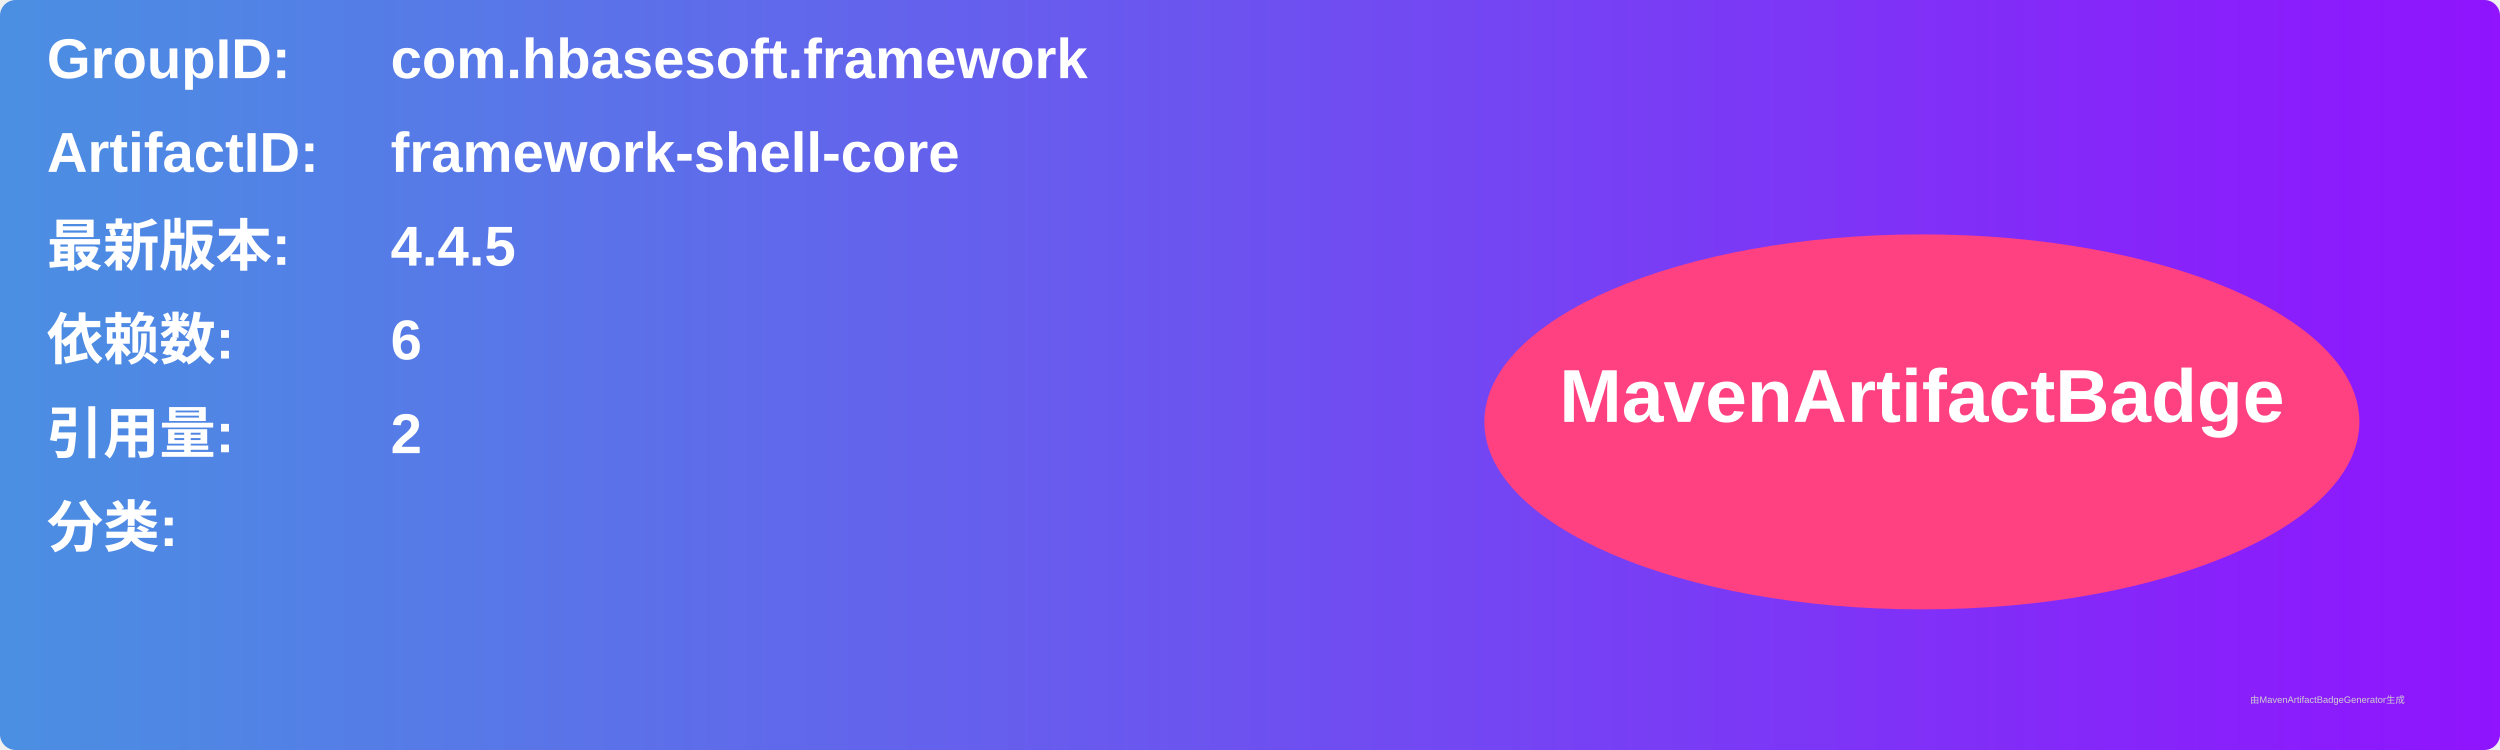
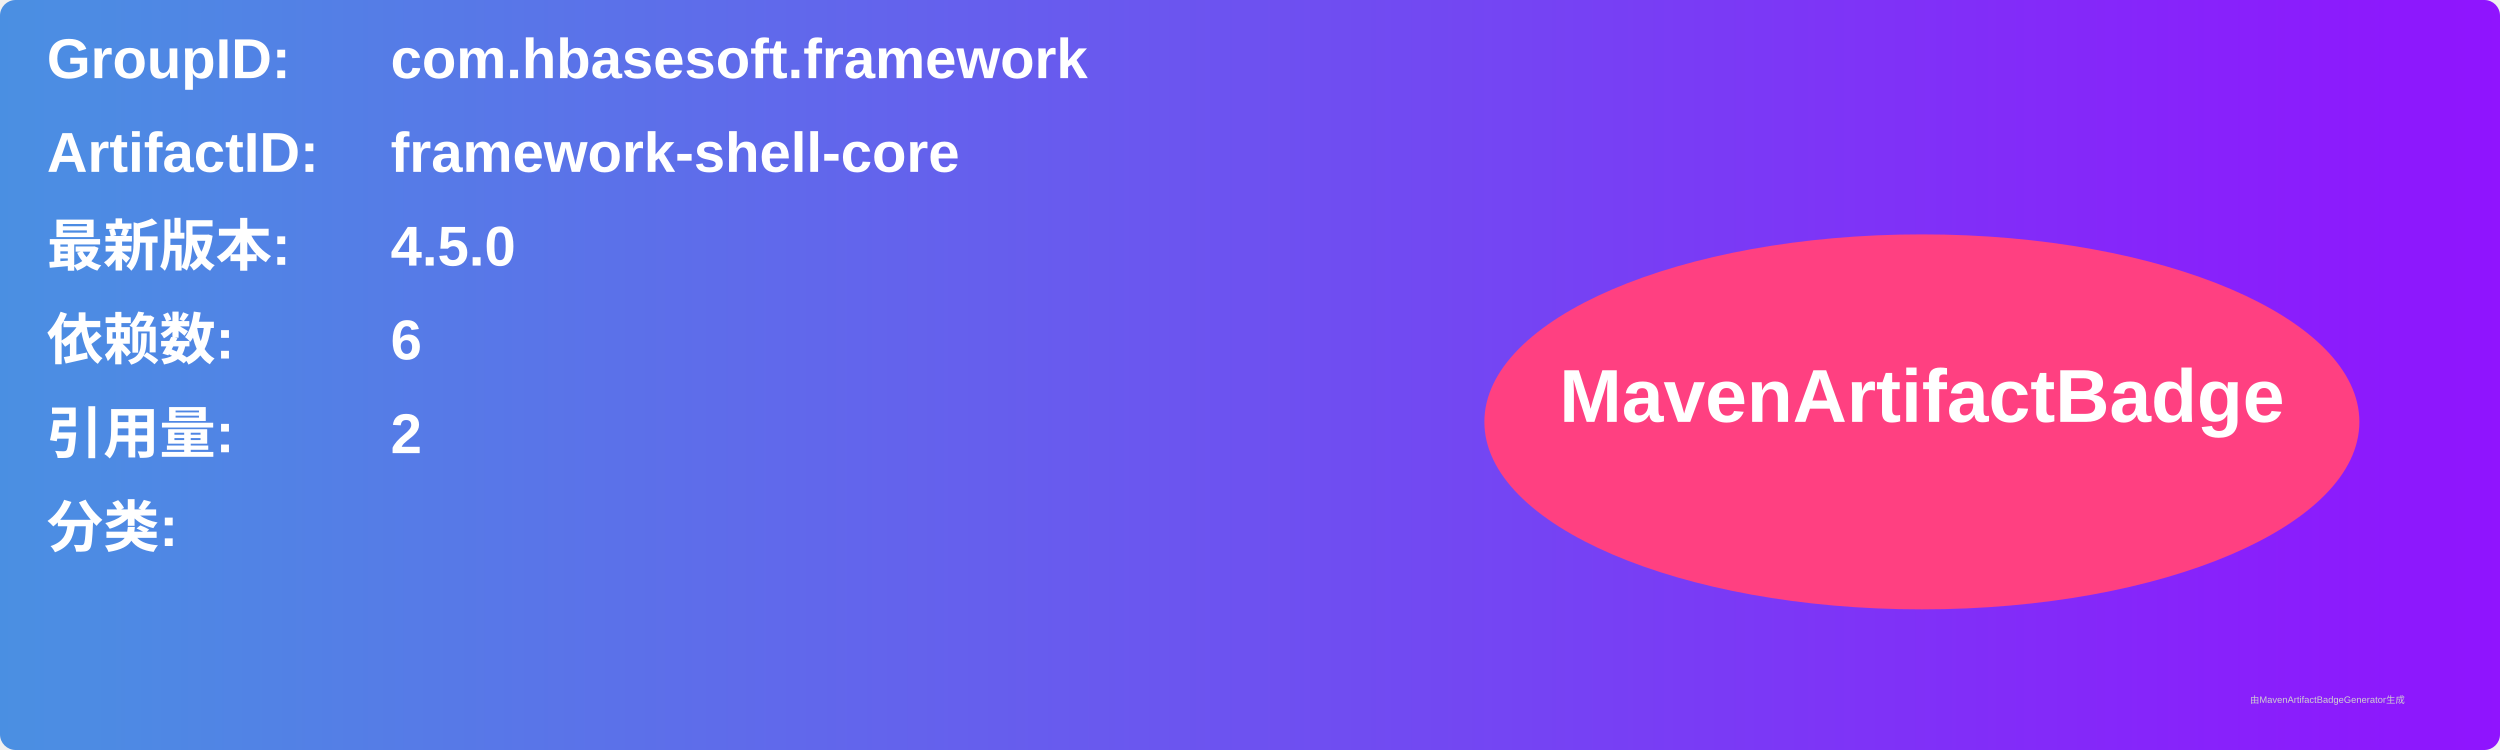
<svg xmlns="http://www.w3.org/2000/svg" width="800" height="240" viewBox="0 0 800 240">
  <linearGradient id="grad" x1="0%" y1="0%" x2="100%" y2="0%">
    <stop offset="0%" stop-color="#4a90e2" />
    <stop offset="100%" stop-color="#9013fe" />
  </linearGradient>
  <rect width="100%" height="100%" rx="5" ry="5" fill="url(#grad)" />
  <g transform="translate(15, 15)">
    <text x="0" y="10" font-family="Arial" font-size="18" fill="white" font-weight="bold" width="260">GroupID:</text>
    <text x="110" y="10" font-family="Arial" font-size="18" fill="white" font-weight="bold" width="460">com.hbasesoft.framework</text>
    <text x="0" y="40" font-family="Arial" font-size="18" fill="white" font-weight="bold" width="260">ArtifactID:</text>
    <text x="110" y="40" font-family="Arial" font-size="18" fill="white" font-weight="bold" width="460">framework-shell-core</text>
    <text x="0" y="70" font-family="Arial" font-size="18" fill="white" font-weight="bold">最新版本:</text>
    <text x="110" y="70" font-family="Arial" font-size="18" fill="white" font-weight="bold">
-       <tspan font-weight="bold">4.4.5</tspan>
+       <tspan font-weight="bold">4.5.0</tspan>
    </text>
    <text x="0" y="100" font-family="Arial" font-size="18" fill="white" font-weight="bold">依赖数: </text>
    <text x="110" y="100" font-family="Arial" font-size="18" fill="white">
      <tspan font-weight="bold">6</tspan>
    </text>
    <text x="0" y="130" font-family="Arial" font-size="18" fill="white" font-weight="bold">引用量: </text>
    <text x="110" y="130" font-family="Arial" font-size="18" fill="white">
      <tspan font-weight="bold">2</tspan>
    </text>
    <text x="0" y="160" font-family="Arial" font-size="18" fill="white" font-weight="bold">分类:</text>
    <text x="10" y="190" font-family="Arial" font-size="10" fill="white">
      <tspan font-weight="bold" />
    </text>
    <ellipse cx="600" cy="120" rx="140" ry="60" fill="#ff4081" />
    <text x="600" y="120" text-anchor="middle" font-family="Arial" font-size="24" fill="white" font-weight="bold">MavenArtifactBadge</text>
  </g>
  <text x="720" y="225" font-family="Arial" font-size="3" fill="#d0d0d0">由MavenArtifactBadgeGenerator生成</text>
</svg>
